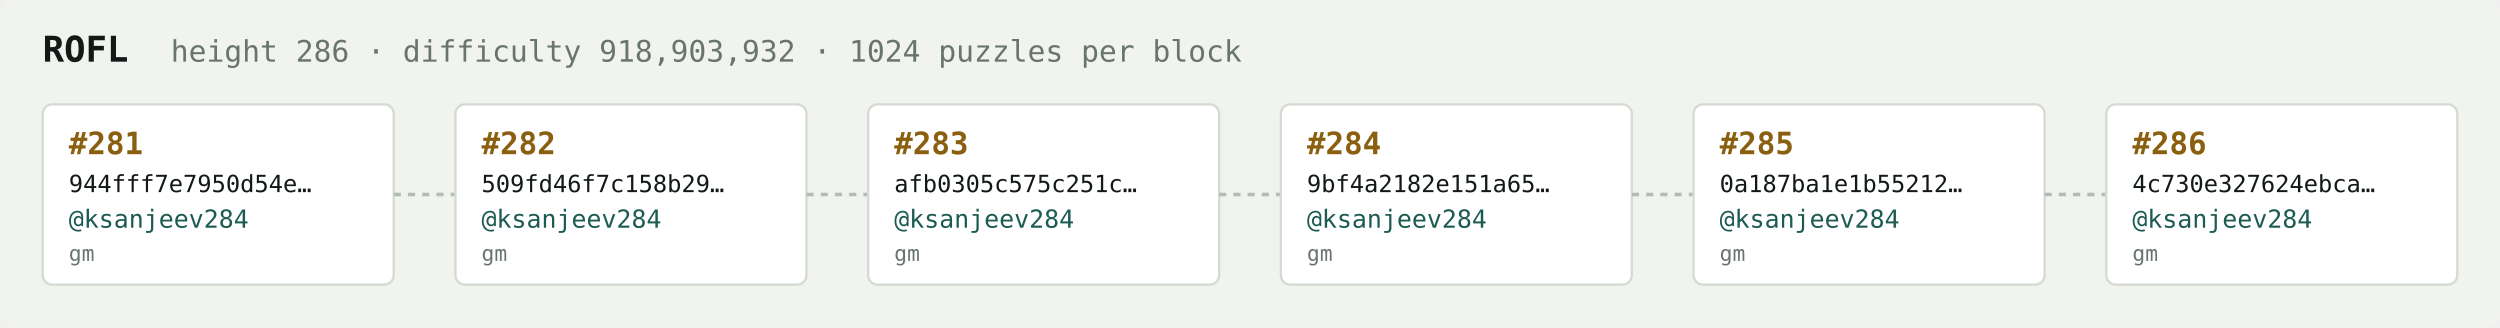
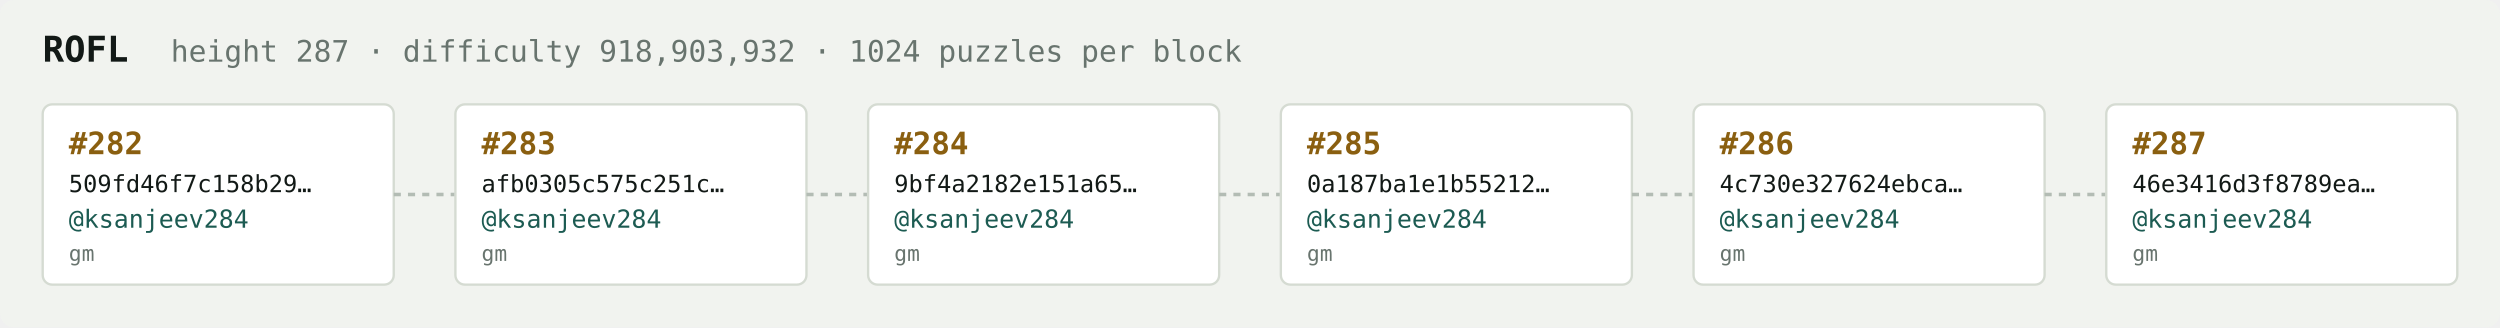
<svg xmlns="http://www.w3.org/2000/svg" width="1054" height="138" viewBox="0 0 1054 138" font-family="ui-monospace,SFMono-Regular,Menlo,monospace">
  <rect fill="#f1f3ef" width="1054" height="138" rx="6" />
  <text x="18" y="26" fill="#121916" font-size="15" font-weight="700">ROFL</text>
-   <text x="72" y="26" fill="#68746e" font-size="12.5">height 286 · difficulty 918,903,932 · 1024 puzzles per block</text>
+   <text x="72" y="26" fill="#68746e" font-size="12.5">height 287 · difficulty 918,903,932 · 1024 puzzles per block</text>
  <rect x="18" y="44" width="148" height="76" rx="4" fill="#ffffff" stroke="#d5dbd2" stroke-width="1" />
-   <text x="29" y="65" fill="#8a5f10" font-size="13" font-weight="700">#281</text>
-   <text x="29" y="81" fill="#121916" font-size="10">944fff7e7950d54e…</text>
+   <text x="29" y="65" fill="#8a5f10" font-size="13" font-weight="700">#282</text>
+   <text x="29" y="81" fill="#121916" font-size="10">509fd46f7c158b29…</text>
  <text x="29" y="96" fill="#1c5b52" font-size="10.5">@ksanjeev284</text>
  <text x="29" y="110" fill="#68746e" font-size="9">gm</text>
  <line x1="166" y1="82.0" x2="192" y2="82.0" stroke="#b3bcb4" stroke-width="1.5" stroke-dasharray="3 3" />
  <rect x="192" y="44" width="148" height="76" rx="4" fill="#ffffff" stroke="#d5dbd2" stroke-width="1" />
-   <text x="203" y="65" fill="#8a5f10" font-size="13" font-weight="700">#282</text>
-   <text x="203" y="81" fill="#121916" font-size="10">509fd46f7c158b29…</text>
+   <text x="203" y="65" fill="#8a5f10" font-size="13" font-weight="700">#283</text>
+   <text x="203" y="81" fill="#121916" font-size="10">afb0305c575c251c…</text>
  <text x="203" y="96" fill="#1c5b52" font-size="10.5">@ksanjeev284</text>
  <text x="203" y="110" fill="#68746e" font-size="9">gm</text>
  <line x1="340" y1="82.0" x2="366" y2="82.0" stroke="#b3bcb4" stroke-width="1.5" stroke-dasharray="3 3" />
  <rect x="366" y="44" width="148" height="76" rx="4" fill="#ffffff" stroke="#d5dbd2" stroke-width="1" />
-   <text x="377" y="65" fill="#8a5f10" font-size="13" font-weight="700">#283</text>
-   <text x="377" y="81" fill="#121916" font-size="10">afb0305c575c251c…</text>
+   <text x="377" y="65" fill="#8a5f10" font-size="13" font-weight="700">#284</text>
+   <text x="377" y="81" fill="#121916" font-size="10">9bf4a2182e151a65…</text>
  <text x="377" y="96" fill="#1c5b52" font-size="10.5">@ksanjeev284</text>
  <text x="377" y="110" fill="#68746e" font-size="9">gm</text>
  <line x1="514" y1="82.0" x2="540" y2="82.0" stroke="#b3bcb4" stroke-width="1.5" stroke-dasharray="3 3" />
  <rect x="540" y="44" width="148" height="76" rx="4" fill="#ffffff" stroke="#d5dbd2" stroke-width="1" />
-   <text x="551" y="65" fill="#8a5f10" font-size="13" font-weight="700">#284</text>
-   <text x="551" y="81" fill="#121916" font-size="10">9bf4a2182e151a65…</text>
+   <text x="551" y="65" fill="#8a5f10" font-size="13" font-weight="700">#285</text>
+   <text x="551" y="81" fill="#121916" font-size="10">0a187ba1e1b55212…</text>
  <text x="551" y="96" fill="#1c5b52" font-size="10.5">@ksanjeev284</text>
  <text x="551" y="110" fill="#68746e" font-size="9">gm</text>
  <line x1="688" y1="82.0" x2="714" y2="82.0" stroke="#b3bcb4" stroke-width="1.5" stroke-dasharray="3 3" />
  <rect x="714" y="44" width="148" height="76" rx="4" fill="#ffffff" stroke="#d5dbd2" stroke-width="1" />
-   <text x="725" y="65" fill="#8a5f10" font-size="13" font-weight="700">#285</text>
-   <text x="725" y="81" fill="#121916" font-size="10">0a187ba1e1b55212…</text>
+   <text x="725" y="65" fill="#8a5f10" font-size="13" font-weight="700">#286</text>
+   <text x="725" y="81" fill="#121916" font-size="10">4c730e327624ebca…</text>
  <text x="725" y="96" fill="#1c5b52" font-size="10.5">@ksanjeev284</text>
  <text x="725" y="110" fill="#68746e" font-size="9">gm</text>
  <line x1="862" y1="82.0" x2="888" y2="82.0" stroke="#b3bcb4" stroke-width="1.5" stroke-dasharray="3 3" />
  <rect x="888" y="44" width="148" height="76" rx="4" fill="#ffffff" stroke="#d5dbd2" stroke-width="1" />
-   <text x="899" y="65" fill="#8a5f10" font-size="13" font-weight="700">#286</text>
-   <text x="899" y="81" fill="#121916" font-size="10">4c730e327624ebca…</text>
+   <text x="899" y="65" fill="#8a5f10" font-size="13" font-weight="700">#287</text>
+   <text x="899" y="81" fill="#121916" font-size="10">46e3416d3f8789ea…</text>
  <text x="899" y="96" fill="#1c5b52" font-size="10.5">@ksanjeev284</text>
  <text x="899" y="110" fill="#68746e" font-size="9">gm</text>
</svg>
